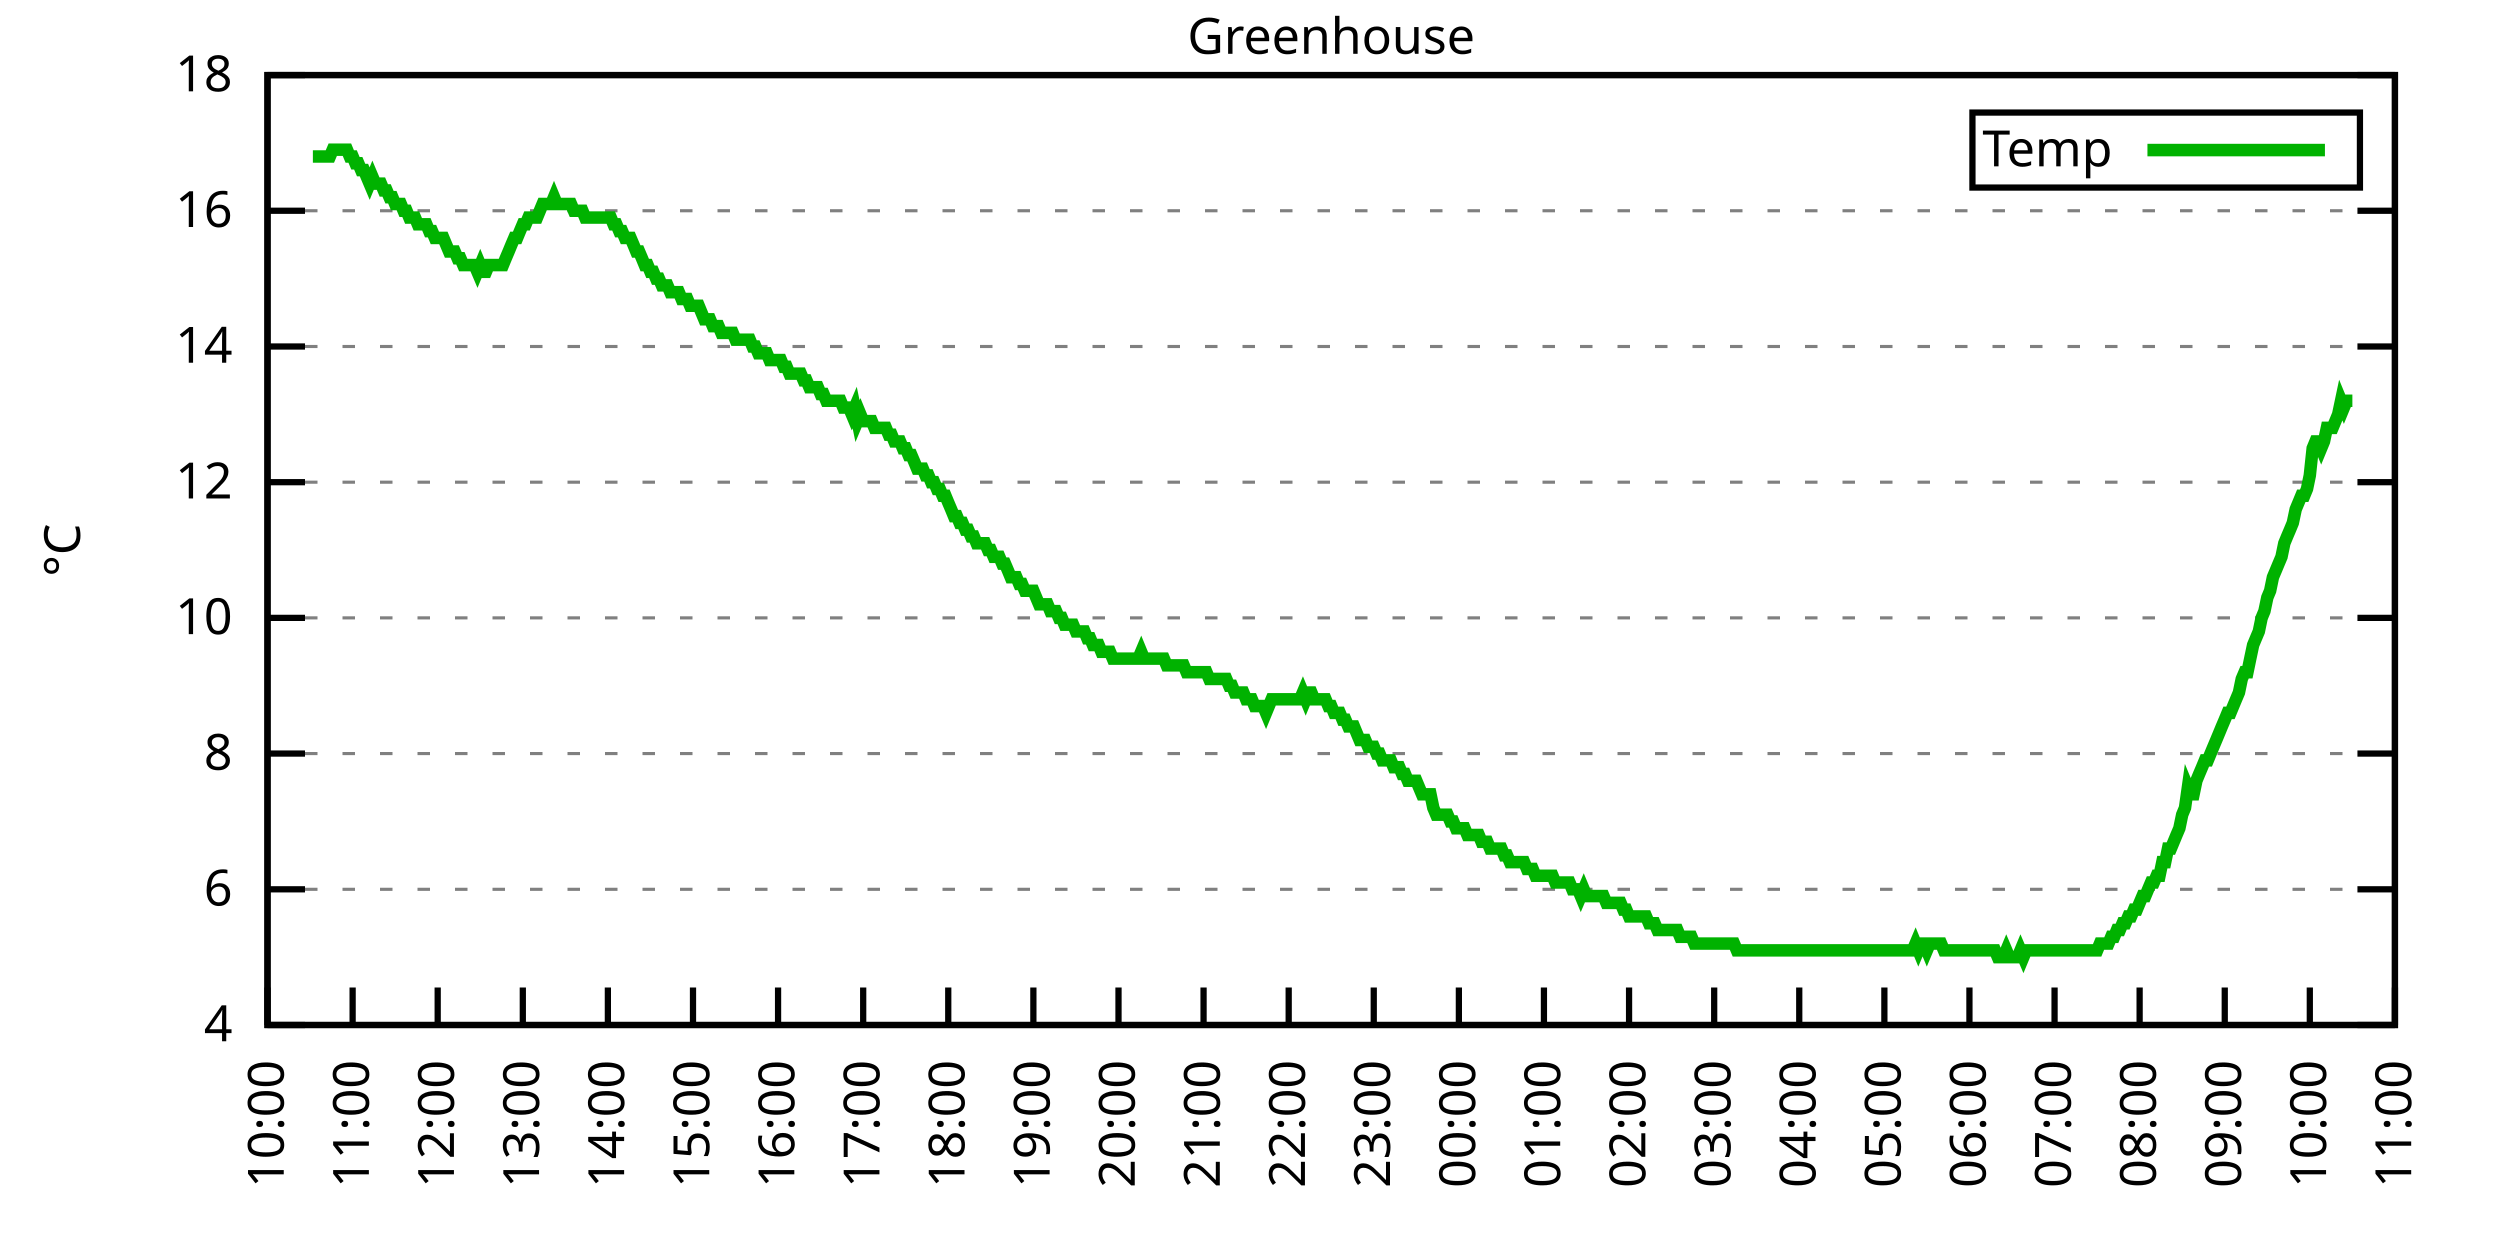
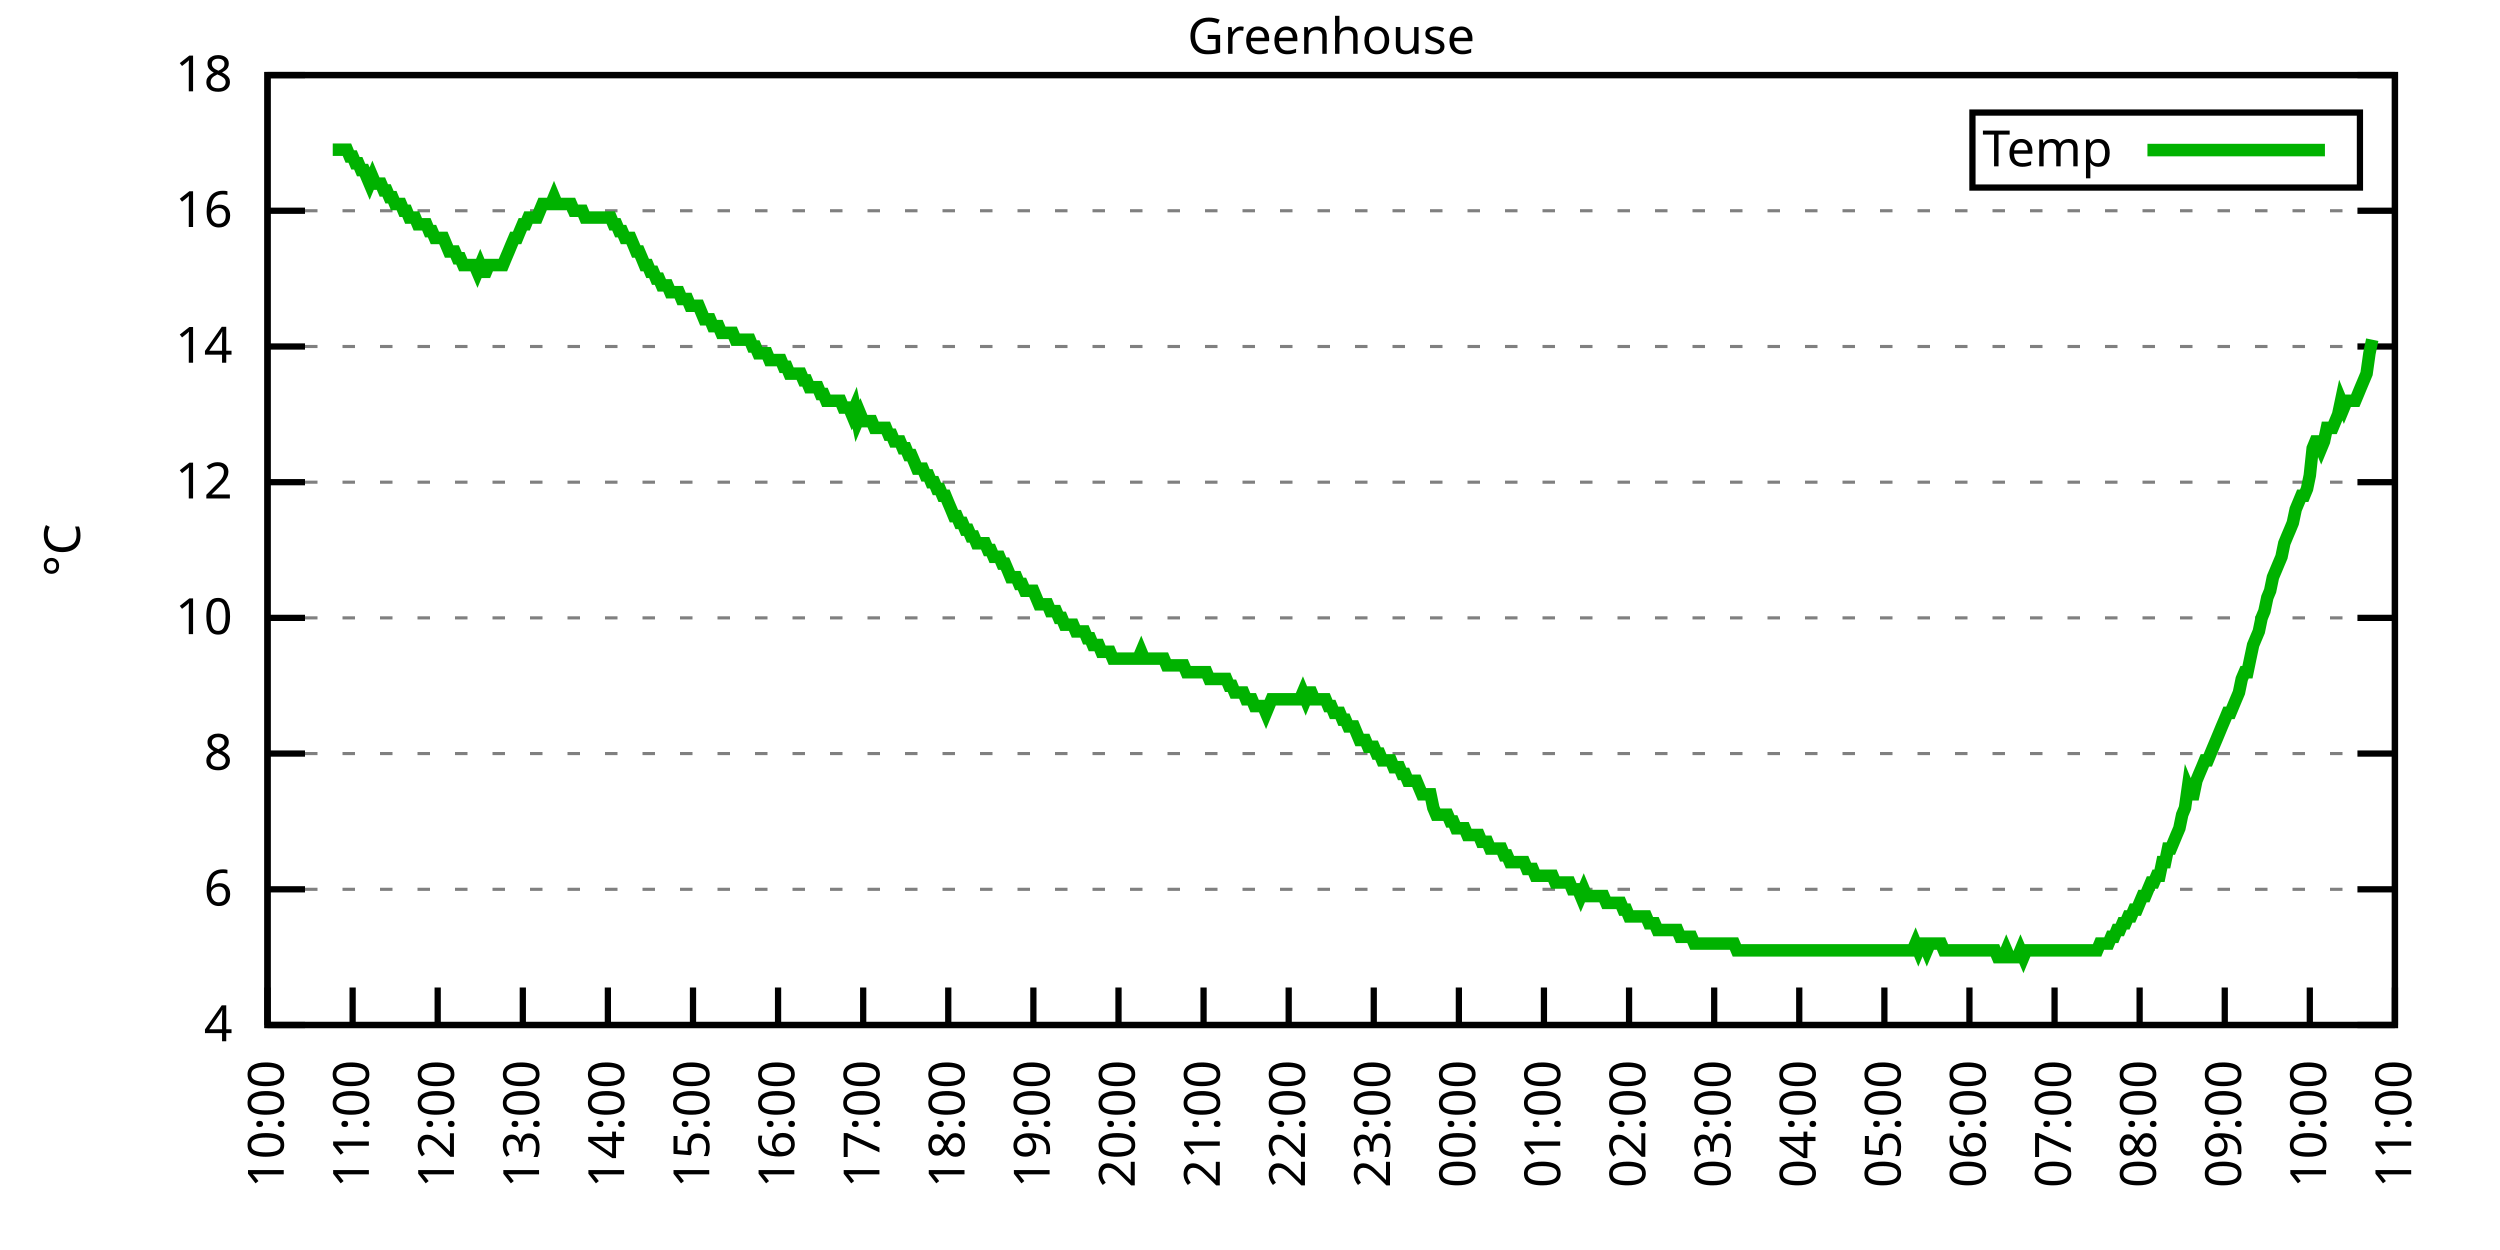
<svg xmlns="http://www.w3.org/2000/svg" xmlns:xlink="http://www.w3.org/1999/xlink" width="400" height="200" viewBox="0 0 400 200">
  <g id="gnuplot_canvas">
    <rect x="0" y="0" width="400" height="200" fill="none" />
    <defs>
      <circle id="gpDot" r="0.5" stroke-width="0.5" stroke="currentColor" />
      <path id="gpPt0" stroke-width="0.333" stroke="currentColor" d="M-1,0 h2 M0,-1 v2" />
      <path id="gpPt1" stroke-width="0.333" stroke="currentColor" d="M-1,-1 L1,1 M1,-1 L-1,1" />
      <path id="gpPt2" stroke-width="0.333" stroke="currentColor" d="M-1,0 L1,0 M0,-1 L0,1 M-1,-1 L1,1 M-1,1 L1,-1" />
      <rect id="gpPt3" stroke-width="0.333" stroke="currentColor" x="-1" y="-1" width="2" height="2" />
      <rect id="gpPt4" stroke-width="0.333" stroke="currentColor" fill="currentColor" x="-1" y="-1" width="2" height="2" />
      <circle id="gpPt5" stroke-width="0.333" stroke="currentColor" cx="0" cy="0" r="1" />
      <use xlink:href="#gpPt5" id="gpPt6" fill="currentColor" stroke="none" />
      <path id="gpPt7" stroke-width="0.333" stroke="currentColor" d="M0,-1.33 L-1.33,0.67 L1.33,0.67 z" />
      <use xlink:href="#gpPt7" id="gpPt8" fill="currentColor" stroke="none" />
      <use xlink:href="#gpPt7" id="gpPt9" stroke="currentColor" transform="rotate(180)" />
      <use xlink:href="#gpPt9" id="gpPt10" fill="currentColor" stroke="none" />
      <use xlink:href="#gpPt3" id="gpPt11" stroke="currentColor" transform="rotate(45)" />
      <use xlink:href="#gpPt11" id="gpPt12" fill="currentColor" stroke="none" />
      <path id="gpPt13" stroke-width="0.333" stroke="currentColor" d="M0,1.330 L1.265,0.411 L0.782,-1.067 L-0.782,-1.076 L-1.265,0.411 z" />
      <use xlink:href="#gpPt13" id="gpPt14" fill="currentColor" stroke="none" />
      <filter id="textbox" filterUnits="objectBoundingBox" x="0" y="0" height="1" width="1">
        <feFlood flood-color="white" flood-opacity="1" result="bgnd" />
        <feComposite in="SourceGraphic" in2="bgnd" operator="atop" />
      </filter>
      <filter id="greybox" filterUnits="objectBoundingBox" x="0" y="0" height="1" width="1">
        <feFlood flood-color="lightgrey" flood-opacity="1" result="grey" />
        <feComposite in="SourceGraphic" in2="grey" operator="atop" />
      </filter>
    </defs>
    <g fill="none" color="white" stroke="currentColor" stroke-width="1.00" stroke-linecap="butt" stroke-linejoin="miter">
</g>
    <g fill="none" color="black" stroke="currentColor" stroke-width="1.00" stroke-linecap="butt" stroke-linejoin="miter">
      <g stroke="none" shape-rendering="crispEdges">
        <polygon fill="rgb(255, 255, 255)" points="42.80,164.00 383.18,164.00 383.18,12.02 42.80,12.02 " />
      </g>
    </g>
    <g fill="none" color="black" stroke="currentColor" stroke-width="1.00" stroke-linecap="butt" stroke-linejoin="miter">
</g>
    <g fill="none" color="black" stroke="black" stroke-width="0.50" stroke-linecap="butt" stroke-linejoin="miter">
</g>
    <g fill="none" color="gray" stroke="currentColor" stroke-width="0.50" stroke-linecap="butt" stroke-linejoin="miter">
      <path stroke="gray" stroke-dasharray="2,4" class="gridline" d="M42.80,164.00 L383.19,164.00  " />
    </g>
    <g fill="none" color="gray" stroke="gray" stroke-width="1.00" stroke-linecap="butt" stroke-linejoin="miter">
</g>
    <g fill="none" color="black" stroke="currentColor" stroke-width="1.00" stroke-linecap="butt" stroke-linejoin="miter">
      <path stroke="black" d="M42.80,164.00 L48.80,164.00 M383.19,164.00 L377.19,164.00  " />
      <g transform="translate(37.20,166.60)" stroke="none" fill="black" font-family="Sans" font-size="8.00" text-anchor="end">
        <text>
          <tspan font-family="Sans"> 4</tspan>
        </text>
      </g>
    </g>
    <g fill="none" color="black" stroke="currentColor" stroke-width="1.00" stroke-linecap="butt" stroke-linejoin="miter">
</g>
    <g fill="none" color="black" stroke="black" stroke-width="0.50" stroke-linecap="butt" stroke-linejoin="miter">
</g>
    <g fill="none" color="gray" stroke="currentColor" stroke-width="0.50" stroke-linecap="butt" stroke-linejoin="miter">
      <path stroke="gray" stroke-dasharray="2,4" class="gridline" d="M42.80,142.29 L383.19,142.29  " />
    </g>
    <g fill="none" color="gray" stroke="gray" stroke-width="1.00" stroke-linecap="butt" stroke-linejoin="miter">
</g>
    <g fill="none" color="black" stroke="currentColor" stroke-width="1.00" stroke-linecap="butt" stroke-linejoin="miter">
      <path stroke="black" d="M42.80,142.29 L48.80,142.29 M383.19,142.29 L377.19,142.29  " />
      <g transform="translate(37.20,144.89)" stroke="none" fill="black" font-family="Sans" font-size="8.00" text-anchor="end">
        <text>
          <tspan font-family="Sans"> 6</tspan>
        </text>
      </g>
    </g>
    <g fill="none" color="black" stroke="currentColor" stroke-width="1.00" stroke-linecap="butt" stroke-linejoin="miter">
</g>
    <g fill="none" color="black" stroke="black" stroke-width="0.50" stroke-linecap="butt" stroke-linejoin="miter">
</g>
    <g fill="none" color="gray" stroke="currentColor" stroke-width="0.50" stroke-linecap="butt" stroke-linejoin="miter">
      <path stroke="gray" stroke-dasharray="2,4" class="gridline" d="M42.80,120.57 L383.19,120.57  " />
    </g>
    <g fill="none" color="gray" stroke="gray" stroke-width="1.00" stroke-linecap="butt" stroke-linejoin="miter">
</g>
    <g fill="none" color="black" stroke="currentColor" stroke-width="1.00" stroke-linecap="butt" stroke-linejoin="miter">
      <path stroke="black" d="M42.80,120.57 L48.80,120.57 M383.19,120.57 L377.19,120.57  " />
      <g transform="translate(37.20,123.17)" stroke="none" fill="black" font-family="Sans" font-size="8.00" text-anchor="end">
        <text>
          <tspan font-family="Sans"> 8</tspan>
        </text>
      </g>
    </g>
    <g fill="none" color="black" stroke="currentColor" stroke-width="1.00" stroke-linecap="butt" stroke-linejoin="miter">
</g>
    <g fill="none" color="black" stroke="black" stroke-width="0.50" stroke-linecap="butt" stroke-linejoin="miter">
</g>
    <g fill="none" color="gray" stroke="currentColor" stroke-width="0.50" stroke-linecap="butt" stroke-linejoin="miter">
      <path stroke="gray" stroke-dasharray="2,4" class="gridline" d="M42.80,98.86 L383.19,98.86  " />
    </g>
    <g fill="none" color="gray" stroke="gray" stroke-width="1.00" stroke-linecap="butt" stroke-linejoin="miter">
</g>
    <g fill="none" color="black" stroke="currentColor" stroke-width="1.00" stroke-linecap="butt" stroke-linejoin="miter">
      <path stroke="black" d="M42.80,98.86 L48.80,98.86 M383.19,98.86 L377.19,98.86  " />
      <g transform="translate(37.20,101.46)" stroke="none" fill="black" font-family="Sans" font-size="8.00" text-anchor="end">
        <text>
          <tspan font-family="Sans"> 10</tspan>
        </text>
      </g>
    </g>
    <g fill="none" color="black" stroke="currentColor" stroke-width="1.00" stroke-linecap="butt" stroke-linejoin="miter">
</g>
    <g fill="none" color="black" stroke="black" stroke-width="0.50" stroke-linecap="butt" stroke-linejoin="miter">
</g>
    <g fill="none" color="gray" stroke="currentColor" stroke-width="0.50" stroke-linecap="butt" stroke-linejoin="miter">
      <path stroke="gray" stroke-dasharray="2,4" class="gridline" d="M42.80,77.15 L383.19,77.15  " />
    </g>
    <g fill="none" color="gray" stroke="gray" stroke-width="1.00" stroke-linecap="butt" stroke-linejoin="miter">
</g>
    <g fill="none" color="black" stroke="currentColor" stroke-width="1.00" stroke-linecap="butt" stroke-linejoin="miter">
      <path stroke="black" d="M42.80,77.15 L48.80,77.15 M383.19,77.15 L377.19,77.15  " />
      <g transform="translate(37.20,79.75)" stroke="none" fill="black" font-family="Sans" font-size="8.00" text-anchor="end">
        <text>
          <tspan font-family="Sans"> 12</tspan>
        </text>
      </g>
    </g>
    <g fill="none" color="black" stroke="currentColor" stroke-width="1.00" stroke-linecap="butt" stroke-linejoin="miter">
</g>
    <g fill="none" color="black" stroke="black" stroke-width="0.50" stroke-linecap="butt" stroke-linejoin="miter">
</g>
    <g fill="none" color="gray" stroke="currentColor" stroke-width="0.50" stroke-linecap="butt" stroke-linejoin="miter">
      <path stroke="gray" stroke-dasharray="2,4" class="gridline" d="M42.80,55.44 L383.19,55.44  " />
    </g>
    <g fill="none" color="gray" stroke="gray" stroke-width="1.00" stroke-linecap="butt" stroke-linejoin="miter">
</g>
    <g fill="none" color="black" stroke="currentColor" stroke-width="1.00" stroke-linecap="butt" stroke-linejoin="miter">
      <path stroke="black" d="M42.80,55.44 L48.80,55.44 M383.19,55.44 L377.19,55.44  " />
      <g transform="translate(37.20,58.04)" stroke="none" fill="black" font-family="Sans" font-size="8.00" text-anchor="end">
        <text>
          <tspan font-family="Sans"> 14</tspan>
        </text>
      </g>
    </g>
    <g fill="none" color="black" stroke="currentColor" stroke-width="1.00" stroke-linecap="butt" stroke-linejoin="miter">
</g>
    <g fill="none" color="black" stroke="black" stroke-width="0.50" stroke-linecap="butt" stroke-linejoin="miter">
</g>
    <g fill="none" color="gray" stroke="currentColor" stroke-width="0.50" stroke-linecap="butt" stroke-linejoin="miter">
      <path stroke="gray" stroke-dasharray="2,4" class="gridline" d="M42.80,33.72 L383.19,33.72  " />
    </g>
    <g fill="none" color="gray" stroke="gray" stroke-width="1.00" stroke-linecap="butt" stroke-linejoin="miter">
</g>
    <g fill="none" color="black" stroke="currentColor" stroke-width="1.00" stroke-linecap="butt" stroke-linejoin="miter">
      <path stroke="black" d="M42.80,33.72 L48.80,33.72 M383.19,33.72 L377.19,33.72  " />
      <g transform="translate(37.20,36.32)" stroke="none" fill="black" font-family="Sans" font-size="8.00" text-anchor="end">
        <text>
          <tspan font-family="Sans"> 16</tspan>
        </text>
      </g>
    </g>
    <g fill="none" color="black" stroke="currentColor" stroke-width="1.00" stroke-linecap="butt" stroke-linejoin="miter">
</g>
    <g fill="none" color="black" stroke="black" stroke-width="0.50" stroke-linecap="butt" stroke-linejoin="miter">
</g>
    <g fill="none" color="gray" stroke="currentColor" stroke-width="0.50" stroke-linecap="butt" stroke-linejoin="miter">
      <path stroke="gray" stroke-dasharray="2,4" class="gridline" d="M42.80,12.01 L383.19,12.01  " />
    </g>
    <g fill="none" color="gray" stroke="gray" stroke-width="1.00" stroke-linecap="butt" stroke-linejoin="miter">
</g>
    <g fill="none" color="black" stroke="currentColor" stroke-width="1.00" stroke-linecap="butt" stroke-linejoin="miter">
      <path stroke="black" d="M42.80,12.01 L48.80,12.01 M383.19,12.01 L377.19,12.01  " />
      <g transform="translate(37.20,14.61)" stroke="none" fill="black" font-family="Sans" font-size="8.00" text-anchor="end">
        <text>
          <tspan font-family="Sans"> 18</tspan>
        </text>
      </g>
    </g>
    <g fill="none" color="black" stroke="currentColor" stroke-width="1.00" stroke-linecap="butt" stroke-linejoin="miter">
      <path stroke="black" d="M42.80,164.00 L42.80,158.00  " />
      <g transform="translate(45.40,169.60) rotate(270.00)" stroke="none" fill="black" font-family="Sans" font-size="8.00" text-anchor="end">
        <text>
          <tspan font-family="Sans">10:00</tspan>
        </text>
      </g>
    </g>
    <g fill="none" color="black" stroke="currentColor" stroke-width="1.00" stroke-linecap="butt" stroke-linejoin="miter">
      <path stroke="black" d="M56.42,164.00 L56.42,158.00  " />
      <g transform="translate(59.02,169.60) rotate(270.00)" stroke="none" fill="black" font-family="Sans" font-size="8.00" text-anchor="end">
        <text>
          <tspan font-family="Sans">11:00</tspan>
        </text>
      </g>
    </g>
    <g fill="none" color="black" stroke="currentColor" stroke-width="1.00" stroke-linecap="butt" stroke-linejoin="miter">
      <path stroke="black" d="M70.03,164.00 L70.03,158.00  " />
      <g transform="translate(72.63,169.60) rotate(270.00)" stroke="none" fill="black" font-family="Sans" font-size="8.00" text-anchor="end">
        <text>
          <tspan font-family="Sans">12:00</tspan>
        </text>
      </g>
    </g>
    <g fill="none" color="black" stroke="currentColor" stroke-width="1.00" stroke-linecap="butt" stroke-linejoin="miter">
      <path stroke="black" d="M83.65,164.00 L83.65,158.00  " />
      <g transform="translate(86.25,169.60) rotate(270.00)" stroke="none" fill="black" font-family="Sans" font-size="8.00" text-anchor="end">
        <text>
          <tspan font-family="Sans">13:00</tspan>
        </text>
      </g>
    </g>
    <g fill="none" color="black" stroke="currentColor" stroke-width="1.00" stroke-linecap="butt" stroke-linejoin="miter">
      <path stroke="black" d="M97.26,164.00 L97.26,158.00  " />
      <g transform="translate(99.86,169.60) rotate(270.00)" stroke="none" fill="black" font-family="Sans" font-size="8.00" text-anchor="end">
        <text>
          <tspan font-family="Sans">14:00</tspan>
        </text>
      </g>
    </g>
    <g fill="none" color="black" stroke="currentColor" stroke-width="1.00" stroke-linecap="butt" stroke-linejoin="miter">
      <path stroke="black" d="M110.88,164.00 L110.88,158.00  " />
      <g transform="translate(113.48,169.60) rotate(270.00)" stroke="none" fill="black" font-family="Sans" font-size="8.00" text-anchor="end">
        <text>
          <tspan font-family="Sans">15:00</tspan>
        </text>
      </g>
    </g>
    <g fill="none" color="black" stroke="currentColor" stroke-width="1.00" stroke-linecap="butt" stroke-linejoin="miter">
      <path stroke="black" d="M124.49,164.00 L124.49,158.00  " />
      <g transform="translate(127.09,169.60) rotate(270.00)" stroke="none" fill="black" font-family="Sans" font-size="8.00" text-anchor="end">
        <text>
          <tspan font-family="Sans">16:00</tspan>
        </text>
      </g>
    </g>
    <g fill="none" color="black" stroke="currentColor" stroke-width="1.00" stroke-linecap="butt" stroke-linejoin="miter">
      <path stroke="black" d="M138.11,164.00 L138.11,158.00  " />
      <g transform="translate(140.71,169.60) rotate(270.00)" stroke="none" fill="black" font-family="Sans" font-size="8.00" text-anchor="end">
        <text>
          <tspan font-family="Sans">17:00</tspan>
        </text>
      </g>
    </g>
    <g fill="none" color="black" stroke="currentColor" stroke-width="1.00" stroke-linecap="butt" stroke-linejoin="miter">
      <path stroke="black" d="M151.72,164.00 L151.72,158.00  " />
      <g transform="translate(154.32,169.60) rotate(270.00)" stroke="none" fill="black" font-family="Sans" font-size="8.00" text-anchor="end">
        <text>
          <tspan font-family="Sans">18:00</tspan>
        </text>
      </g>
    </g>
    <g fill="none" color="black" stroke="currentColor" stroke-width="1.00" stroke-linecap="butt" stroke-linejoin="miter">
      <path stroke="black" d="M165.34,164.00 L165.34,158.00  " />
      <g transform="translate(167.94,169.60) rotate(270.00)" stroke="none" fill="black" font-family="Sans" font-size="8.00" text-anchor="end">
        <text>
          <tspan font-family="Sans">19:00</tspan>
        </text>
      </g>
    </g>
    <g fill="none" color="black" stroke="currentColor" stroke-width="1.00" stroke-linecap="butt" stroke-linejoin="miter">
      <path stroke="black" d="M178.96,164.00 L178.96,158.00  " />
      <g transform="translate(181.56,169.60) rotate(270.00)" stroke="none" fill="black" font-family="Sans" font-size="8.00" text-anchor="end">
        <text>
          <tspan font-family="Sans">20:00</tspan>
        </text>
      </g>
    </g>
    <g fill="none" color="black" stroke="currentColor" stroke-width="1.00" stroke-linecap="butt" stroke-linejoin="miter">
      <path stroke="black" d="M192.57,164.00 L192.57,158.00  " />
      <g transform="translate(195.17,169.60) rotate(270.00)" stroke="none" fill="black" font-family="Sans" font-size="8.00" text-anchor="end">
        <text>
          <tspan font-family="Sans">21:00</tspan>
        </text>
      </g>
    </g>
    <g fill="none" color="black" stroke="currentColor" stroke-width="1.00" stroke-linecap="butt" stroke-linejoin="miter">
      <path stroke="black" d="M206.19,164.00 L206.19,158.00  " />
      <g transform="translate(208.79,169.60) rotate(270.00)" stroke="none" fill="black" font-family="Sans" font-size="8.00" text-anchor="end">
        <text>
          <tspan font-family="Sans">22:00</tspan>
        </text>
      </g>
    </g>
    <g fill="none" color="black" stroke="currentColor" stroke-width="1.00" stroke-linecap="butt" stroke-linejoin="miter">
      <path stroke="black" d="M219.80,164.00 L219.80,158.00  " />
      <g transform="translate(222.40,169.60) rotate(270.00)" stroke="none" fill="black" font-family="Sans" font-size="8.00" text-anchor="end">
        <text>
          <tspan font-family="Sans">23:00</tspan>
        </text>
      </g>
    </g>
    <g fill="none" color="black" stroke="currentColor" stroke-width="1.00" stroke-linecap="butt" stroke-linejoin="miter">
      <path stroke="black" d="M233.42,164.00 L233.42,158.00  " />
      <g transform="translate(236.02,169.60) rotate(270.00)" stroke="none" fill="black" font-family="Sans" font-size="8.00" text-anchor="end">
        <text>
          <tspan font-family="Sans">00:00</tspan>
        </text>
      </g>
    </g>
    <g fill="none" color="black" stroke="currentColor" stroke-width="1.00" stroke-linecap="butt" stroke-linejoin="miter">
      <path stroke="black" d="M247.03,164.00 L247.03,158.00  " />
      <g transform="translate(249.63,169.60) rotate(270.00)" stroke="none" fill="black" font-family="Sans" font-size="8.00" text-anchor="end">
        <text>
          <tspan font-family="Sans">01:00</tspan>
        </text>
      </g>
    </g>
    <g fill="none" color="black" stroke="currentColor" stroke-width="1.00" stroke-linecap="butt" stroke-linejoin="miter">
      <path stroke="black" d="M260.65,164.00 L260.65,158.00  " />
      <g transform="translate(263.25,169.60) rotate(270.00)" stroke="none" fill="black" font-family="Sans" font-size="8.00" text-anchor="end">
        <text>
          <tspan font-family="Sans">02:00</tspan>
        </text>
      </g>
    </g>
    <g fill="none" color="black" stroke="currentColor" stroke-width="1.00" stroke-linecap="butt" stroke-linejoin="miter">
      <path stroke="black" d="M274.27,164.00 L274.27,158.00  " />
      <g transform="translate(276.87,169.60) rotate(270.00)" stroke="none" fill="black" font-family="Sans" font-size="8.00" text-anchor="end">
        <text>
          <tspan font-family="Sans">03:00</tspan>
        </text>
      </g>
    </g>
    <g fill="none" color="black" stroke="currentColor" stroke-width="1.00" stroke-linecap="butt" stroke-linejoin="miter">
      <path stroke="black" d="M287.88,164.00 L287.88,158.00  " />
      <g transform="translate(290.48,169.60) rotate(270.00)" stroke="none" fill="black" font-family="Sans" font-size="8.00" text-anchor="end">
        <text>
          <tspan font-family="Sans">04:00</tspan>
        </text>
      </g>
    </g>
    <g fill="none" color="black" stroke="currentColor" stroke-width="1.00" stroke-linecap="butt" stroke-linejoin="miter">
      <path stroke="black" d="M301.50,164.00 L301.50,158.00  " />
      <g transform="translate(304.10,169.60) rotate(270.00)" stroke="none" fill="black" font-family="Sans" font-size="8.00" text-anchor="end">
        <text>
          <tspan font-family="Sans">05:00</tspan>
        </text>
      </g>
    </g>
    <g fill="none" color="black" stroke="currentColor" stroke-width="1.00" stroke-linecap="butt" stroke-linejoin="miter">
      <path stroke="black" d="M315.11,164.00 L315.11,158.00  " />
      <g transform="translate(317.71,169.60) rotate(270.00)" stroke="none" fill="black" font-family="Sans" font-size="8.00" text-anchor="end">
        <text>
          <tspan font-family="Sans">06:00</tspan>
        </text>
      </g>
    </g>
    <g fill="none" color="black" stroke="currentColor" stroke-width="1.00" stroke-linecap="butt" stroke-linejoin="miter">
      <path stroke="black" d="M328.73,164.00 L328.73,158.00  " />
      <g transform="translate(331.33,169.60) rotate(270.00)" stroke="none" fill="black" font-family="Sans" font-size="8.00" text-anchor="end">
        <text>
          <tspan font-family="Sans">07:00</tspan>
        </text>
      </g>
    </g>
    <g fill="none" color="black" stroke="currentColor" stroke-width="1.00" stroke-linecap="butt" stroke-linejoin="miter">
      <path stroke="black" d="M342.34,164.00 L342.34,158.00  " />
      <g transform="translate(344.94,169.60) rotate(270.00)" stroke="none" fill="black" font-family="Sans" font-size="8.00" text-anchor="end">
        <text>
          <tspan font-family="Sans">08:00</tspan>
        </text>
      </g>
    </g>
    <g fill="none" color="black" stroke="currentColor" stroke-width="1.00" stroke-linecap="butt" stroke-linejoin="miter">
      <path stroke="black" d="M355.96,164.00 L355.96,158.00  " />
      <g transform="translate(358.56,169.60) rotate(270.00)" stroke="none" fill="black" font-family="Sans" font-size="8.00" text-anchor="end">
        <text>
          <tspan font-family="Sans">09:00</tspan>
        </text>
      </g>
    </g>
    <g fill="none" color="black" stroke="currentColor" stroke-width="1.00" stroke-linecap="butt" stroke-linejoin="miter">
      <path stroke="black" d="M369.57,164.00 L369.57,158.00  " />
      <g transform="translate(372.17,169.60) rotate(270.00)" stroke="none" fill="black" font-family="Sans" font-size="8.00" text-anchor="end">
        <text>
          <tspan font-family="Sans">10:00</tspan>
        </text>
      </g>
    </g>
    <g fill="none" color="black" stroke="currentColor" stroke-width="1.00" stroke-linecap="butt" stroke-linejoin="miter">
      <path stroke="black" d="M383.19,164.00 L383.19,158.00  " />
      <g transform="translate(385.79,169.60) rotate(270.00)" stroke="none" fill="black" font-family="Sans" font-size="8.00" text-anchor="end">
        <text>
          <tspan font-family="Sans">11:00</tspan>
        </text>
      </g>
    </g>
    <g fill="none" color="black" stroke="currentColor" stroke-width="1.00" stroke-linecap="butt" stroke-linejoin="miter">
</g>
    <g fill="none" color="black" stroke="currentColor" stroke-width="1.00" stroke-linecap="butt" stroke-linejoin="miter">
      <path stroke="black" d="M42.80,12.01 L42.80,164.00 L383.19,164.00 L383.19,12.01 L42.80,12.01 Z  " />
    </g>
    <g fill="none" color="black" stroke="currentColor" stroke-width="1.00" stroke-linecap="butt" stroke-linejoin="miter">
</g>
    <g fill="none" color="black" stroke="currentColor" stroke-width="1.00" stroke-linecap="butt" stroke-linejoin="miter">
      <path stroke="black" d="M315.59,30.01 L315.59,18.01 L377.59,18.01 L377.59,30.01 L315.59,30.01 Z  " />
    </g>
    <g id="Greenhouse_plot_1">
      <g fill="none" color="white" stroke="black" stroke-width="2.00" stroke-linecap="butt" stroke-linejoin="miter">
</g>
      <g fill="none" color="black" stroke="currentColor" stroke-width="2.00" stroke-linecap="butt" stroke-linejoin="miter">
        <g transform="translate(337.99,26.61)" stroke="none" fill="black" font-family="Sans" font-size="8.00" text-anchor="end">
          <text>
            <tspan font-family="Sans">Temp</tspan>
          </text>
        </g>
      </g>
      <g fill="none" color="black" stroke="currentColor" stroke-width="2.00" stroke-linecap="butt" stroke-linejoin="miter">
-         <path stroke="rgb(  0, 178,   0)" d="M343.59,24.01 L371.99,24.01 M50.06,25.04 L50.52,25.04 L50.97,25.04 L51.42,25.04 L51.88,25.04 L52.33,25.04   L52.78,25.04 L53.24,23.95 L53.69,23.95 L54.15,23.95 L54.60,23.95 L55.05,23.95 L55.51,23.95 L55.96,25.04   L56.42,25.04 L56.87,26.12 L57.32,26.12 L57.78,27.21 L58.23,27.21 L58.68,28.29 L59.14,29.38 L59.59,28.29   L60.05,29.38 L60.50,29.38 L60.95,29.38 L61.41,30.47 L61.86,30.47 L62.32,31.55 L62.77,31.55 L63.22,32.64   L63.68,32.64 L64.13,32.64 L64.58,33.72 L65.04,33.72 L65.49,34.81 L65.95,34.81 L66.40,34.81 L66.85,35.89   L67.31,35.89 L67.76,35.89 L68.22,35.89 L68.67,36.98 L69.12,36.98 L69.58,38.07 L70.03,38.07 L70.49,38.07   L70.94,38.07 L71.39,39.15 L71.85,40.24 L72.30,40.24 L72.75,40.24 L73.21,41.32 L73.66,41.32 L74.12,42.41   L74.57,42.41 L75.02,42.41 L75.48,42.41 L75.93,42.41 L76.39,43.49 L76.84,42.41 L77.29,43.49 L77.75,43.49   L78.20,42.41 L78.65,42.41 L79.11,42.41 L79.56,42.41 L80.02,42.41 L80.47,42.41 L80.92,41.32 L81.38,40.24   L81.83,39.15 L82.29,38.07 L82.74,38.07 L83.19,36.98 L83.65,35.89 L84.10,35.89 L84.55,34.81 L85.01,34.81   L85.46,34.81 L85.92,34.81 L86.37,33.72 L86.82,32.64 L87.28,32.64 L87.73,32.64 L88.19,32.64 L88.64,31.55   L89.09,32.64 L89.55,32.64 L90.00,32.64 L90.45,32.64 L90.91,32.64 L91.36,32.64 L91.82,33.72 L92.27,33.72   L92.72,33.72 L93.18,33.72 L93.63,34.81 L94.09,34.81 L94.54,34.81 L94.99,34.81 L95.45,34.81 L95.90,34.81   L96.35,34.81 L96.81,34.81 L97.26,34.81 L97.72,34.81 L98.17,35.89 L98.62,35.89 L99.08,36.98 L99.53,36.98   L99.99,38.07 L100.44,38.07 L100.89,38.07 L101.35,39.15 L101.80,40.24 L102.25,40.24 L102.71,41.32 L103.16,42.41   L103.62,42.41 L104.07,43.49 L104.52,43.49 L104.98,44.58 L105.43,44.58 L105.89,45.66 L106.34,45.66 L106.79,45.66   L107.25,46.75 L107.70,46.75 L108.15,46.75 L108.61,46.75 L109.06,47.84 L109.52,47.84 L109.97,47.84 L110.42,48.92   L110.88,48.92 L111.33,48.92 L111.79,48.92 L112.24,50.01 L112.69,51.09 L113.15,51.09 L113.60,51.09 L114.05,52.18   L114.51,52.18 L114.96,52.18 L115.42,53.26 L115.87,53.26 L116.32,53.26 L116.78,53.26 L117.23,53.26 L117.69,54.35   L118.14,54.35 L118.59,54.35 L119.05,54.35 L119.50,54.35 L119.96,54.35 L120.41,55.44 L120.86,55.44 L121.32,56.52   L121.77,56.52 L122.22,56.52 L122.68,56.52 L123.13,57.61 L123.59,57.61 L124.04,57.61 L124.49,57.61 L124.95,57.61   L125.40,58.69 L125.86,58.69 L126.31,59.78 L126.76,59.78 L127.22,59.78 L127.67,59.78 L128.12,59.78 L128.58,60.86   L129.03,60.86 L129.49,61.95 L129.94,61.95 L130.39,61.95 L130.85,61.95 L131.30,63.04 L131.76,63.04 L132.21,64.12   L132.66,64.12 L133.12,64.12 L133.57,64.12 L134.02,64.12 L134.48,64.12 L134.93,65.21 L135.39,65.21 L135.84,65.21   L136.29,66.29 L136.75,65.21 L137.20,67.38 L137.66,66.29 L138.11,67.38 L138.56,67.38 L139.02,67.38 L139.47,67.38   L139.92,68.46 L140.38,68.46 L140.83,68.46 L141.29,68.46 L141.74,68.46 L142.19,69.55 L142.65,69.55 L143.10,70.63   L143.56,70.63 L144.01,70.63 L144.46,71.72 L144.92,71.72 L145.37,72.81 L145.82,72.81 L146.28,73.89 L146.73,74.98   L147.19,74.98 L147.64,74.98 L148.09,76.06 L148.55,76.06 L149.00,77.15 L149.46,77.15 L149.91,78.23 L150.36,78.23   L150.82,79.32 L151.27,79.32 L151.72,80.41 L152.18,81.49 L152.63,82.58 L153.09,82.58 L153.54,83.66 L153.99,83.66   L154.45,84.75 L154.90,84.75 L155.36,85.83 L155.81,85.83 L156.26,86.92 L156.72,86.92 L157.17,86.92 L157.62,86.92   L158.08,88.00 L158.53,88.00 L158.99,89.09 L159.44,89.09 L159.89,89.09 L160.35,90.18 L160.80,90.18 L161.26,91.26   L161.71,92.35 L162.16,92.35 L162.62,92.35 L163.07,93.43 L163.52,93.43 L163.98,94.52 L164.43,94.52 L164.89,94.52   L165.34,94.52 L165.79,95.60 L166.25,96.69 L166.70,96.69 L167.16,96.69 L167.61,96.69 L168.06,97.78 L168.52,97.78   L168.97,97.78 L169.43,98.86 L169.88,98.86 L170.33,99.95 L170.79,99.95 L171.24,99.95 L171.69,99.95 L172.15,101.03   L172.60,101.03 L173.06,101.03 L173.51,101.03 L173.96,102.12 L174.42,102.12 L174.87,103.20 L175.33,103.20 L175.78,103.20   L176.23,104.29 L176.69,104.29 L177.14,104.29 L177.59,104.29 L178.05,105.38 L178.50,105.38 L178.96,105.38 L179.41,105.38   L179.86,105.38 L180.32,105.38 L180.77,105.38 L181.23,105.38 L181.68,105.38 L182.13,105.38 L182.59,104.29 L183.04,105.38   L183.49,105.38 L183.95,105.38 L184.40,105.38 L184.86,105.38 L185.31,105.38 L185.76,105.38 L186.22,105.38 L186.67,106.46   L187.13,106.46 L187.58,106.46 L188.03,106.46 L188.49,106.46 L188.94,106.46 L189.39,106.46 L189.85,107.55 L190.30,107.55   L190.76,107.55 L191.21,107.55 L191.66,107.55 L192.12,107.55 L192.57,107.55 L193.03,107.55 L193.48,108.63 L193.93,108.63   L194.39,108.63 L194.84,108.63 L195.29,108.63 L195.75,108.63 L196.20,108.63 L196.66,109.72 L197.11,109.72 L197.56,110.80   L198.02,110.80 L198.47,110.80 L198.93,110.80 L199.38,111.89 L199.83,111.89 L200.29,111.89 L200.74,112.97 L201.19,112.97   L201.65,112.97 L202.10,112.97 L202.56,114.06 L203.01,112.97 L203.46,111.89 L203.92,111.89 L204.37,111.89 L204.83,111.89   L205.28,111.89 L205.73,111.89 L206.19,111.89 L206.64,111.89 L207.09,111.89 L207.55,111.89 L208.00,111.89 L208.46,110.80   L208.91,111.89 L209.36,110.80 L209.82,110.80 L210.27,111.89 L210.73,111.89 L211.18,111.89 L211.63,111.89 L212.09,111.89   L212.54,112.97 L213.00,112.97 L213.45,114.06 L213.90,114.06 L214.36,114.06 L214.81,115.15 L215.26,115.15 L215.72,116.23   L216.17,116.23 L216.63,116.23 L217.08,117.32 L217.53,118.40 L217.99,118.40 L218.44,118.40 L218.90,119.49 L219.35,119.49   L219.80,119.49 L220.26,120.57 L220.71,120.57 L221.16,121.66 L221.62,121.66 L222.07,121.66 L222.53,121.66 L222.98,122.75   L223.43,122.75 L223.89,122.75 L224.34,123.83 L224.80,123.83 L225.25,124.92 L225.70,124.92 L226.16,124.92 L226.61,124.92   L227.06,126.00 L227.52,127.09 L227.97,127.09 L228.43,127.09 L228.88,127.09 L229.33,129.26 L229.79,130.35 L230.24,130.35   L230.70,130.35 L231.15,130.35 L231.60,130.35 L232.06,131.43 L232.51,131.43 L232.96,132.52 L233.42,132.52 L233.87,132.52   L234.33,132.52 L234.78,133.60 L235.23,133.60 L235.69,133.60 L236.14,133.60 L236.60,133.60 L237.05,134.69 L237.50,134.69   L237.96,134.69 L238.41,135.77 L238.86,135.77 L239.32,135.77 L239.77,135.77 L240.23,135.77 L240.68,136.86 L241.13,136.86   L241.59,137.94 L242.04,137.94 L242.50,137.94 L242.95,137.94 L243.40,137.94 L243.86,137.94 L244.31,139.03 L244.76,139.03   L245.22,139.03 L245.67,140.12 L246.13,140.12 L246.58,140.12 L247.03,140.12 L247.49,140.12 L247.94,140.12 L248.40,140.12   L248.85,141.20 L249.30,141.20 L249.76,141.20 L250.21,141.20 L250.66,141.20 L251.12,141.20 L251.57,142.29 L252.03,142.29   L252.48,142.29 L252.93,143.37 L253.39,142.29 L253.84,143.37 L254.30,143.37 L254.75,143.37 L255.20,143.37 L255.66,143.37   L256.11,143.37 L256.56,143.37 L257.02,144.46 L257.47,144.46 L257.93,144.46 L258.38,144.46 L258.83,144.46 L259.29,144.46   L259.74,145.54 L260.20,145.54 L260.65,146.63 L261.10,146.63 L261.56,146.63 L262.01,146.63 L262.47,146.63 L262.92,146.63   L263.37,146.63 L263.83,147.72 L264.28,147.72 L264.73,147.72 L265.19,148.80 L265.64,148.80 L266.10,148.80 L266.55,148.80   L267.00,148.80 L267.46,148.80 L267.91,148.80 L268.37,148.80 L268.82,149.89 L269.27,149.89 L269.73,149.89 L270.18,149.89   L270.63,149.89 L271.09,150.97 L271.54,150.97 L272.00,150.97 L272.45,150.97 L272.90,150.97 L273.36,150.97 L273.81,150.97   L274.27,150.97 L274.72,150.97 L275.17,150.97 L275.63,150.97 L276.08,150.97 L276.53,150.97 L276.99,150.97 L277.44,150.97   L277.90,152.06 L278.35,152.06 L278.80,152.06 L279.26,152.06 L279.71,152.06 L280.17,152.06 L280.62,152.06 L281.07,152.06   L281.53,152.06 L281.98,152.06 L282.43,152.06 L282.89,152.06 L283.34,152.06 L283.80,152.06 L284.25,152.06 L284.70,152.06   L285.16,152.06 L285.61,152.06 L286.07,152.06 L286.52,152.06 L286.97,152.06 L287.43,152.06 L287.88,152.06 L288.33,152.06   L288.79,152.06 L289.24,152.06 L289.70,152.06 L290.15,152.06 L290.60,152.06 L291.06,152.06 L291.51,152.06 L291.97,152.06   L292.42,152.06 L292.87,152.06 L293.33,152.06 L293.78,152.06 L294.23,152.06 L294.69,152.06 L295.14,152.06 L295.60,152.06   L296.05,152.06 L296.50,152.06 L296.96,152.06 L297.41,152.06 L297.87,152.06 L298.32,152.06 L298.77,152.06 L299.23,152.06   L299.68,152.06 L300.13,152.06 L300.59,152.06 L301.04,152.06 L301.50,152.06 L301.95,152.06 L302.40,152.06 L302.86,152.06   L303.31,152.06 L303.77,152.06 L304.22,152.06 L304.67,152.06 L305.13,152.06 L305.58,152.06 L306.03,152.06 L306.49,150.97   L306.94,152.06 L307.40,150.97 L307.85,150.97 L308.30,152.06 L308.76,150.97 L309.21,150.97 L309.67,150.97 L310.12,150.97   L310.57,150.97 L311.03,152.06 L311.48,152.06 L311.94,152.06 L312.39,152.06 L312.84,152.06 L313.30,152.06 L313.75,152.06   L314.20,152.06 L314.66,152.06 L315.11,152.06 L315.57,152.06 L316.02,152.06 L316.47,152.06 L316.93,152.06 L317.38,152.06   L317.84,152.06 L318.29,152.06 L318.74,152.06 L319.20,152.06 L319.65,153.14 L320.10,153.14 L320.56,153.14 L321.01,152.06   L321.47,153.14 L321.92,153.14 L322.37,153.14 L322.83,153.14 L323.28,152.06 L323.74,153.14 L324.19,152.06 L324.64,152.06   L325.10,152.06 L325.55,152.06 L326.00,152.06 L326.46,152.06 L326.91,152.06 L327.37,152.06 L327.82,152.06 L328.27,152.06   L328.73,152.06 L329.18,152.06 L329.64,152.06 L330.09,152.06 L330.54,152.06 L331.00,152.06 L331.45,152.06 L331.90,152.06   L332.36,152.06 L332.81,152.06 L333.27,152.06 L333.72,152.06 L334.17,152.06 L334.63,152.06 L335.08,152.06 L335.54,152.06   L335.99,150.97 L336.44,150.97 L336.90,150.97 L337.35,150.97 L337.80,149.89 L338.26,149.89 L338.71,148.80 L339.17,148.80   L339.62,147.72 L340.07,147.72 L340.53,146.63 L340.98,146.63 L341.44,145.54 L341.89,145.54 L342.34,144.46 L342.80,143.37   L343.25,143.37 L343.70,142.29 L344.16,141.20 L344.61,141.20 L345.07,140.12 L345.52,140.12 L345.97,137.94 L346.43,137.94   L346.88,135.77 L347.34,135.77 L347.79,134.69 L348.24,133.60 L348.70,132.52 L349.15,130.35 L349.60,129.26 L350.06,126.00   L350.51,127.09 L350.97,127.09 L351.42,124.92 L351.87,123.83 L352.33,122.75 L352.78,121.66 L353.24,121.66 L353.69,120.57   L354.14,119.49 L354.60,118.40 L355.05,117.32 L355.50,116.23 L355.96,115.15 L356.41,114.06 L356.87,114.06 L357.32,112.97   L357.77,111.89 L358.23,110.80 L358.68,108.63 L359.14,107.55 L359.59,107.55 L360.04,105.38 L360.50,103.20 L360.95,102.12   L361.41,101.03 L361.86,98.86 L362.31,97.78 L362.77,95.60 L363.22,94.52 L363.67,92.35 L364.13,91.26 L364.58,90.18   L365.04,89.09 L365.49,86.92 L365.94,85.83 L366.40,84.75 L366.85,83.66 L367.31,81.49 L367.76,80.41 L368.21,79.32   L368.67,79.32 L369.12,78.23 L369.57,76.06 L370.03,71.72 L370.48,70.63 L370.94,70.63 L371.39,71.72 L371.84,70.63   L372.30,68.46 L372.75,68.46 L373.21,68.46 L373.66,67.38 L374.11,66.29 L374.57,64.12 L375.02,65.21 L375.47,64.12   L375.93,64.12 L376.38,64.12  " />
+         <path stroke="rgb(  0, 178,   0)" d="M343.59,24.01 L371.99,24.01 M53.24,23.95 L53.69,23.95 L54.15,23.95 L54.60,23.95 L55.05,23.95 L55.51,23.95   L55.96,25.04 L56.42,25.04 L56.87,26.12 L57.32,26.12 L57.78,27.21 L58.23,27.21 L58.68,28.29 L59.14,29.38   L59.59,28.29 L60.05,29.38 L60.50,29.38 L60.95,29.38 L61.41,30.47 L61.86,30.47 L62.32,31.55 L62.77,31.55   L63.22,32.64 L63.68,32.64 L64.13,32.64 L64.58,33.72 L65.04,33.72 L65.49,34.81 L65.95,34.81 L66.40,34.81   L66.85,35.89 L67.31,35.89 L67.76,35.89 L68.22,35.89 L68.67,36.98 L69.12,36.98 L69.58,38.07 L70.03,38.07   L70.49,38.07 L70.94,38.07 L71.39,39.15 L71.85,40.24 L72.30,40.24 L72.75,40.24 L73.21,41.32 L73.66,41.32   L74.12,42.41 L74.57,42.41 L75.02,42.41 L75.48,42.41 L75.93,42.41 L76.39,43.49 L76.84,42.41 L77.29,43.49   L77.75,43.49 L78.20,42.41 L78.65,42.41 L79.11,42.41 L79.56,42.41 L80.02,42.41 L80.47,42.41 L80.92,41.32   L81.38,40.24 L81.83,39.15 L82.29,38.07 L82.74,38.07 L83.19,36.98 L83.65,35.89 L84.10,35.89 L84.55,34.81   L85.01,34.81 L85.46,34.81 L85.92,34.81 L86.37,33.72 L86.82,32.64 L87.28,32.64 L87.73,32.64 L88.19,32.64   L88.64,31.55 L89.09,32.64 L89.55,32.64 L90.00,32.64 L90.45,32.64 L90.91,32.64 L91.36,32.64 L91.82,33.72   L92.27,33.72 L92.72,33.72 L93.18,33.72 L93.63,34.81 L94.09,34.81 L94.54,34.81 L94.99,34.81 L95.45,34.81   L95.90,34.81 L96.35,34.81 L96.81,34.81 L97.26,34.81 L97.72,34.81 L98.17,35.89 L98.62,35.89 L99.08,36.98   L99.53,36.98 L99.99,38.07 L100.44,38.07 L100.89,38.07 L101.35,39.15 L101.80,40.24 L102.25,40.24 L102.71,41.32   L103.16,42.41 L103.62,42.41 L104.07,43.49 L104.52,43.49 L104.98,44.58 L105.43,44.58 L105.89,45.66 L106.34,45.66   L106.79,45.66 L107.25,46.75 L107.70,46.75 L108.15,46.75 L108.61,46.75 L109.06,47.84 L109.52,47.84 L109.97,47.84   L110.42,48.92 L110.88,48.92 L111.33,48.92 L111.79,48.92 L112.24,50.01 L112.69,51.09 L113.15,51.09 L113.60,51.09   L114.05,52.18 L114.51,52.18 L114.96,52.18 L115.42,53.26 L115.87,53.26 L116.32,53.26 L116.78,53.26 L117.23,53.26   L117.69,54.35 L118.14,54.35 L118.59,54.35 L119.05,54.35 L119.50,54.35 L119.96,54.35 L120.41,55.44 L120.86,55.44   L121.32,56.52 L121.77,56.52 L122.22,56.52 L122.68,56.52 L123.13,57.61 L123.59,57.61 L124.04,57.61 L124.49,57.61   L124.95,57.61 L125.40,58.69 L125.86,58.69 L126.31,59.78 L126.76,59.78 L127.22,59.78 L127.67,59.78 L128.12,59.78   L128.58,60.86 L129.03,60.86 L129.49,61.95 L129.94,61.95 L130.39,61.95 L130.85,61.95 L131.30,63.04 L131.76,63.04   L132.21,64.12 L132.66,64.12 L133.12,64.12 L133.57,64.12 L134.02,64.12 L134.48,64.12 L134.93,65.21 L135.39,65.21   L135.84,65.21 L136.29,66.29 L136.75,65.21 L137.20,67.38 L137.66,66.29 L138.11,67.38 L138.56,67.38 L139.02,67.38   L139.47,67.38 L139.92,68.46 L140.38,68.46 L140.83,68.46 L141.29,68.46 L141.74,68.46 L142.19,69.55 L142.65,69.55   L143.10,70.63 L143.56,70.63 L144.01,70.63 L144.46,71.72 L144.92,71.72 L145.37,72.81 L145.82,72.81 L146.28,73.89   L146.73,74.98 L147.19,74.98 L147.64,74.98 L148.09,76.06 L148.55,76.06 L149.00,77.15 L149.46,77.15 L149.91,78.23   L150.36,78.23 L150.82,79.32 L151.27,79.32 L151.72,80.41 L152.18,81.49 L152.63,82.58 L153.09,82.58 L153.54,83.66   L153.99,83.66 L154.45,84.75 L154.90,84.75 L155.36,85.83 L155.81,85.83 L156.26,86.92 L156.72,86.92 L157.17,86.92   L157.62,86.92 L158.08,88.00 L158.53,88.00 L158.99,89.09 L159.44,89.09 L159.89,89.09 L160.35,90.18 L160.80,90.18   L161.26,91.26 L161.71,92.35 L162.16,92.35 L162.62,92.35 L163.07,93.43 L163.52,93.43 L163.98,94.52 L164.43,94.52   L164.89,94.52 L165.34,94.52 L165.79,95.60 L166.25,96.69 L166.70,96.69 L167.16,96.69 L167.61,96.69 L168.06,97.78   L168.52,97.78 L168.97,97.78 L169.43,98.86 L169.88,98.86 L170.33,99.95 L170.79,99.95 L171.24,99.95 L171.69,99.95   L172.15,101.03 L172.60,101.03 L173.06,101.03 L173.51,101.03 L173.96,102.12 L174.42,102.12 L174.87,103.20 L175.33,103.20   L175.78,103.20 L176.23,104.29 L176.69,104.29 L177.14,104.29 L177.59,104.29 L178.05,105.38 L178.50,105.38 L178.96,105.38   L179.41,105.38 L179.86,105.38 L180.32,105.38 L180.77,105.38 L181.23,105.38 L181.68,105.38 L182.13,105.38 L182.59,104.29   L183.04,105.38 L183.49,105.38 L183.95,105.38 L184.40,105.38 L184.86,105.38 L185.31,105.38 L185.76,105.38 L186.22,105.38   L186.67,106.46 L187.13,106.46 L187.58,106.46 L188.03,106.46 L188.49,106.46 L188.94,106.46 L189.39,106.46 L189.85,107.55   L190.30,107.55 L190.76,107.55 L191.21,107.55 L191.66,107.55 L192.12,107.55 L192.57,107.55 L193.03,107.55 L193.48,108.63   L193.93,108.63 L194.39,108.63 L194.84,108.63 L195.29,108.63 L195.75,108.63 L196.20,108.63 L196.66,109.72 L197.11,109.72   L197.56,110.80 L198.02,110.80 L198.47,110.80 L198.93,110.80 L199.38,111.89 L199.83,111.89 L200.29,111.89 L200.74,112.97   L201.19,112.97 L201.65,112.97 L202.10,112.97 L202.56,114.06 L203.01,112.97 L203.46,111.89 L203.92,111.89 L204.37,111.89   L204.83,111.89 L205.28,111.89 L205.73,111.89 L206.19,111.89 L206.64,111.89 L207.09,111.89 L207.55,111.89 L208.00,111.89   L208.46,110.80 L208.91,111.89 L209.36,110.80 L209.82,110.80 L210.27,111.89 L210.73,111.89 L211.18,111.89 L211.63,111.89   L212.09,111.89 L212.54,112.97 L213.00,112.97 L213.45,114.06 L213.90,114.06 L214.36,114.06 L214.81,115.15 L215.26,115.15   L215.72,116.23 L216.17,116.23 L216.63,116.23 L217.08,117.32 L217.53,118.40 L217.99,118.40 L218.44,118.40 L218.90,119.49   L219.35,119.49 L219.80,119.49 L220.26,120.57 L220.71,120.57 L221.16,121.66 L221.62,121.66 L222.07,121.66 L222.53,121.66   L222.98,122.75 L223.43,122.75 L223.89,122.75 L224.34,123.83 L224.80,123.83 L225.25,124.92 L225.70,124.92 L226.16,124.92   L226.61,124.92 L227.06,126.00 L227.52,127.09 L227.97,127.09 L228.43,127.09 L228.88,127.09 L229.33,129.26 L229.79,130.35   L230.24,130.35 L230.70,130.35 L231.15,130.35 L231.60,130.35 L232.06,131.43 L232.51,131.43 L232.96,132.52 L233.42,132.52   L233.87,132.52 L234.33,132.52 L234.78,133.60 L235.23,133.60 L235.69,133.60 L236.14,133.60 L236.60,133.60 L237.05,134.69   L237.50,134.69 L237.96,134.69 L238.41,135.77 L238.86,135.77 L239.32,135.77 L239.77,135.77 L240.23,135.77 L240.68,136.86   L241.13,136.86 L241.59,137.94 L242.04,137.94 L242.50,137.94 L242.95,137.94 L243.40,137.94 L243.86,137.94 L244.31,139.03   L244.76,139.03 L245.22,139.03 L245.67,140.12 L246.13,140.12 L246.58,140.12 L247.03,140.12 L247.49,140.12 L247.94,140.12   L248.40,140.12 L248.85,141.20 L249.30,141.20 L249.76,141.20 L250.21,141.20 L250.66,141.20 L251.12,141.20 L251.57,142.29   L252.03,142.29 L252.48,142.29 L252.93,143.37 L253.39,142.29 L253.84,143.37 L254.30,143.37 L254.75,143.37 L255.20,143.37   L255.66,143.37 L256.11,143.37 L256.56,143.37 L257.02,144.46 L257.47,144.46 L257.93,144.46 L258.38,144.46 L258.83,144.46   L259.29,144.46 L259.74,145.54 L260.20,145.54 L260.65,146.63 L261.10,146.63 L261.56,146.63 L262.01,146.63 L262.47,146.63   L262.92,146.63 L263.37,146.63 L263.83,147.72 L264.28,147.72 L264.73,147.72 L265.19,148.80 L265.64,148.80 L266.10,148.80   L266.55,148.80 L267.00,148.80 L267.46,148.80 L267.91,148.80 L268.37,148.80 L268.82,149.89 L269.27,149.89 L269.73,149.89   L270.18,149.89 L270.63,149.89 L271.09,150.97 L271.54,150.97 L272.00,150.97 L272.45,150.97 L272.90,150.97 L273.36,150.97   L273.81,150.97 L274.27,150.97 L274.72,150.97 L275.17,150.97 L275.63,150.97 L276.08,150.97 L276.53,150.97 L276.99,150.97   L277.44,150.97 L277.90,152.06 L278.35,152.06 L278.80,152.06 L279.26,152.06 L279.71,152.06 L280.17,152.06 L280.62,152.06   L281.07,152.06 L281.53,152.06 L281.98,152.06 L282.43,152.06 L282.89,152.06 L283.34,152.06 L283.80,152.06 L284.25,152.06   L284.70,152.06 L285.16,152.06 L285.61,152.06 L286.07,152.06 L286.52,152.06 L286.97,152.06 L287.43,152.06 L287.88,152.06   L288.33,152.06 L288.79,152.06 L289.24,152.06 L289.70,152.06 L290.15,152.06 L290.60,152.06 L291.06,152.06 L291.51,152.06   L291.97,152.06 L292.42,152.06 L292.87,152.06 L293.33,152.06 L293.78,152.06 L294.23,152.06 L294.69,152.06 L295.14,152.06   L295.60,152.06 L296.05,152.06 L296.50,152.06 L296.96,152.06 L297.41,152.06 L297.87,152.06 L298.32,152.06 L298.77,152.06   L299.23,152.06 L299.68,152.06 L300.13,152.06 L300.59,152.06 L301.04,152.06 L301.50,152.06 L301.95,152.06 L302.40,152.06   L302.86,152.06 L303.31,152.06 L303.77,152.06 L304.22,152.06 L304.67,152.06 L305.13,152.06 L305.58,152.06 L306.03,152.06   L306.49,150.97 L306.94,152.06 L307.40,150.97 L307.85,150.97 L308.30,152.06 L308.76,150.97 L309.21,150.97 L309.67,150.97   L310.12,150.97 L310.57,150.97 L311.03,152.06 L311.48,152.06 L311.94,152.06 L312.39,152.06 L312.84,152.06 L313.30,152.06   L313.75,152.06 L314.20,152.06 L314.66,152.06 L315.11,152.06 L315.57,152.06 L316.02,152.06 L316.47,152.06 L316.93,152.06   L317.38,152.06 L317.84,152.06 L318.29,152.06 L318.74,152.06 L319.20,152.06 L319.65,153.14 L320.10,153.14 L320.56,153.14   L321.01,152.06 L321.47,153.14 L321.92,153.14 L322.37,153.14 L322.83,153.14 L323.28,152.06 L323.74,153.14 L324.19,152.06   L324.64,152.06 L325.10,152.06 L325.55,152.06 L326.00,152.06 L326.46,152.06 L326.91,152.06 L327.37,152.06 L327.82,152.06   L328.27,152.06 L328.73,152.06 L329.18,152.06 L329.64,152.06 L330.09,152.06 L330.54,152.06 L331.00,152.06 L331.45,152.06   L331.90,152.06 L332.36,152.06 L332.81,152.06 L333.27,152.06 L333.72,152.06 L334.17,152.06 L334.63,152.06 L335.08,152.06   L335.54,152.06 L335.99,150.97 L336.44,150.97 L336.90,150.97 L337.35,150.97 L337.80,149.89 L338.26,149.89 L338.71,148.80   L339.17,148.80 L339.62,147.72 L340.07,147.72 L340.53,146.63 L340.98,146.63 L341.44,145.54 L341.89,145.54 L342.34,144.46   L342.80,143.37 L343.25,143.37 L343.70,142.29 L344.16,141.20 L344.61,141.20 L345.07,140.12 L345.52,140.12 L345.97,137.94   L346.43,137.94 L346.88,135.77 L347.34,135.77 L347.79,134.69 L348.24,133.60 L348.70,132.52 L349.15,130.35 L349.60,129.26   L350.06,126.00 L350.51,127.09 L350.97,127.09 L351.42,124.92 L351.87,123.83 L352.33,122.75 L352.78,121.66 L353.24,121.66   L353.69,120.57 L354.14,119.49 L354.60,118.40 L355.05,117.32 L355.50,116.23 L355.96,115.15 L356.41,114.06 L356.87,114.06   L357.32,112.97 L357.77,111.89 L358.23,110.80 L358.68,108.63 L359.14,107.55 L359.59,107.55 L360.04,105.38 L360.50,103.20   L360.95,102.12 L361.41,101.03 L361.86,98.86 L362.31,97.78 L362.77,95.60 L363.22,94.52 L363.67,92.35 L364.13,91.26   L364.58,90.18 L365.04,89.09 L365.49,86.92 L365.94,85.83 L366.40,84.75 L366.85,83.66 L367.31,81.49 L367.76,80.41   L368.21,79.32 L368.67,79.32 L369.12,78.23 L369.57,76.06 L370.03,71.72 L370.48,70.63 L370.94,70.63 L371.39,71.72   L371.84,70.63 L372.30,68.46 L372.75,68.46 L373.21,68.46 L373.66,67.38 L374.11,66.29 L374.57,64.12 L375.02,65.21   L375.47,64.12 L375.93,64.12 L376.38,64.12 L376.84,64.12 L377.29,63.04 L377.74,61.95 L378.20,60.86 L378.65,59.78   L379.11,56.52 L379.56,54.35  " />
      </g>
    </g>
    <g fill="none" color="black" stroke="currentColor" stroke-width="2.00" stroke-linecap="butt" stroke-linejoin="miter">
</g>
    <g fill="none" color="black" stroke="black" stroke-width="1.00" stroke-linecap="butt" stroke-linejoin="miter">
</g>
    <g fill="none" color="black" stroke="currentColor" stroke-width="1.00" stroke-linecap="butt" stroke-linejoin="miter">
      <path stroke="black" d="M42.80,12.01 L42.80,164.00 L383.19,164.00 L383.19,12.01 L42.80,12.01 Z  " />
      <g transform="translate(12.80,88.01) rotate(270.00)" stroke="none" fill="black" font-family="Sans" font-size="8.00" text-anchor="middle">
        <text>
          <tspan font-family="Sans">°C</tspan>
        </text>
      </g>
    </g>
    <g fill="none" color="black" stroke="currentColor" stroke-width="1.00" stroke-linecap="butt" stroke-linejoin="miter">
</g>
    <g fill="none" color="black" stroke="currentColor" stroke-width="1.00" stroke-linecap="butt" stroke-linejoin="miter">
      <g transform="translate(212.99,8.61)" stroke="none" fill="black" font-family="Sans" font-size="8.00" text-anchor="middle">
        <text>
          <tspan font-family="Sans">Greenhouse</tspan>
        </text>
      </g>
    </g>
    <g fill="none" color="black" stroke="currentColor" stroke-width="1.00" stroke-linecap="butt" stroke-linejoin="miter">
</g>
  </g>
</svg>
